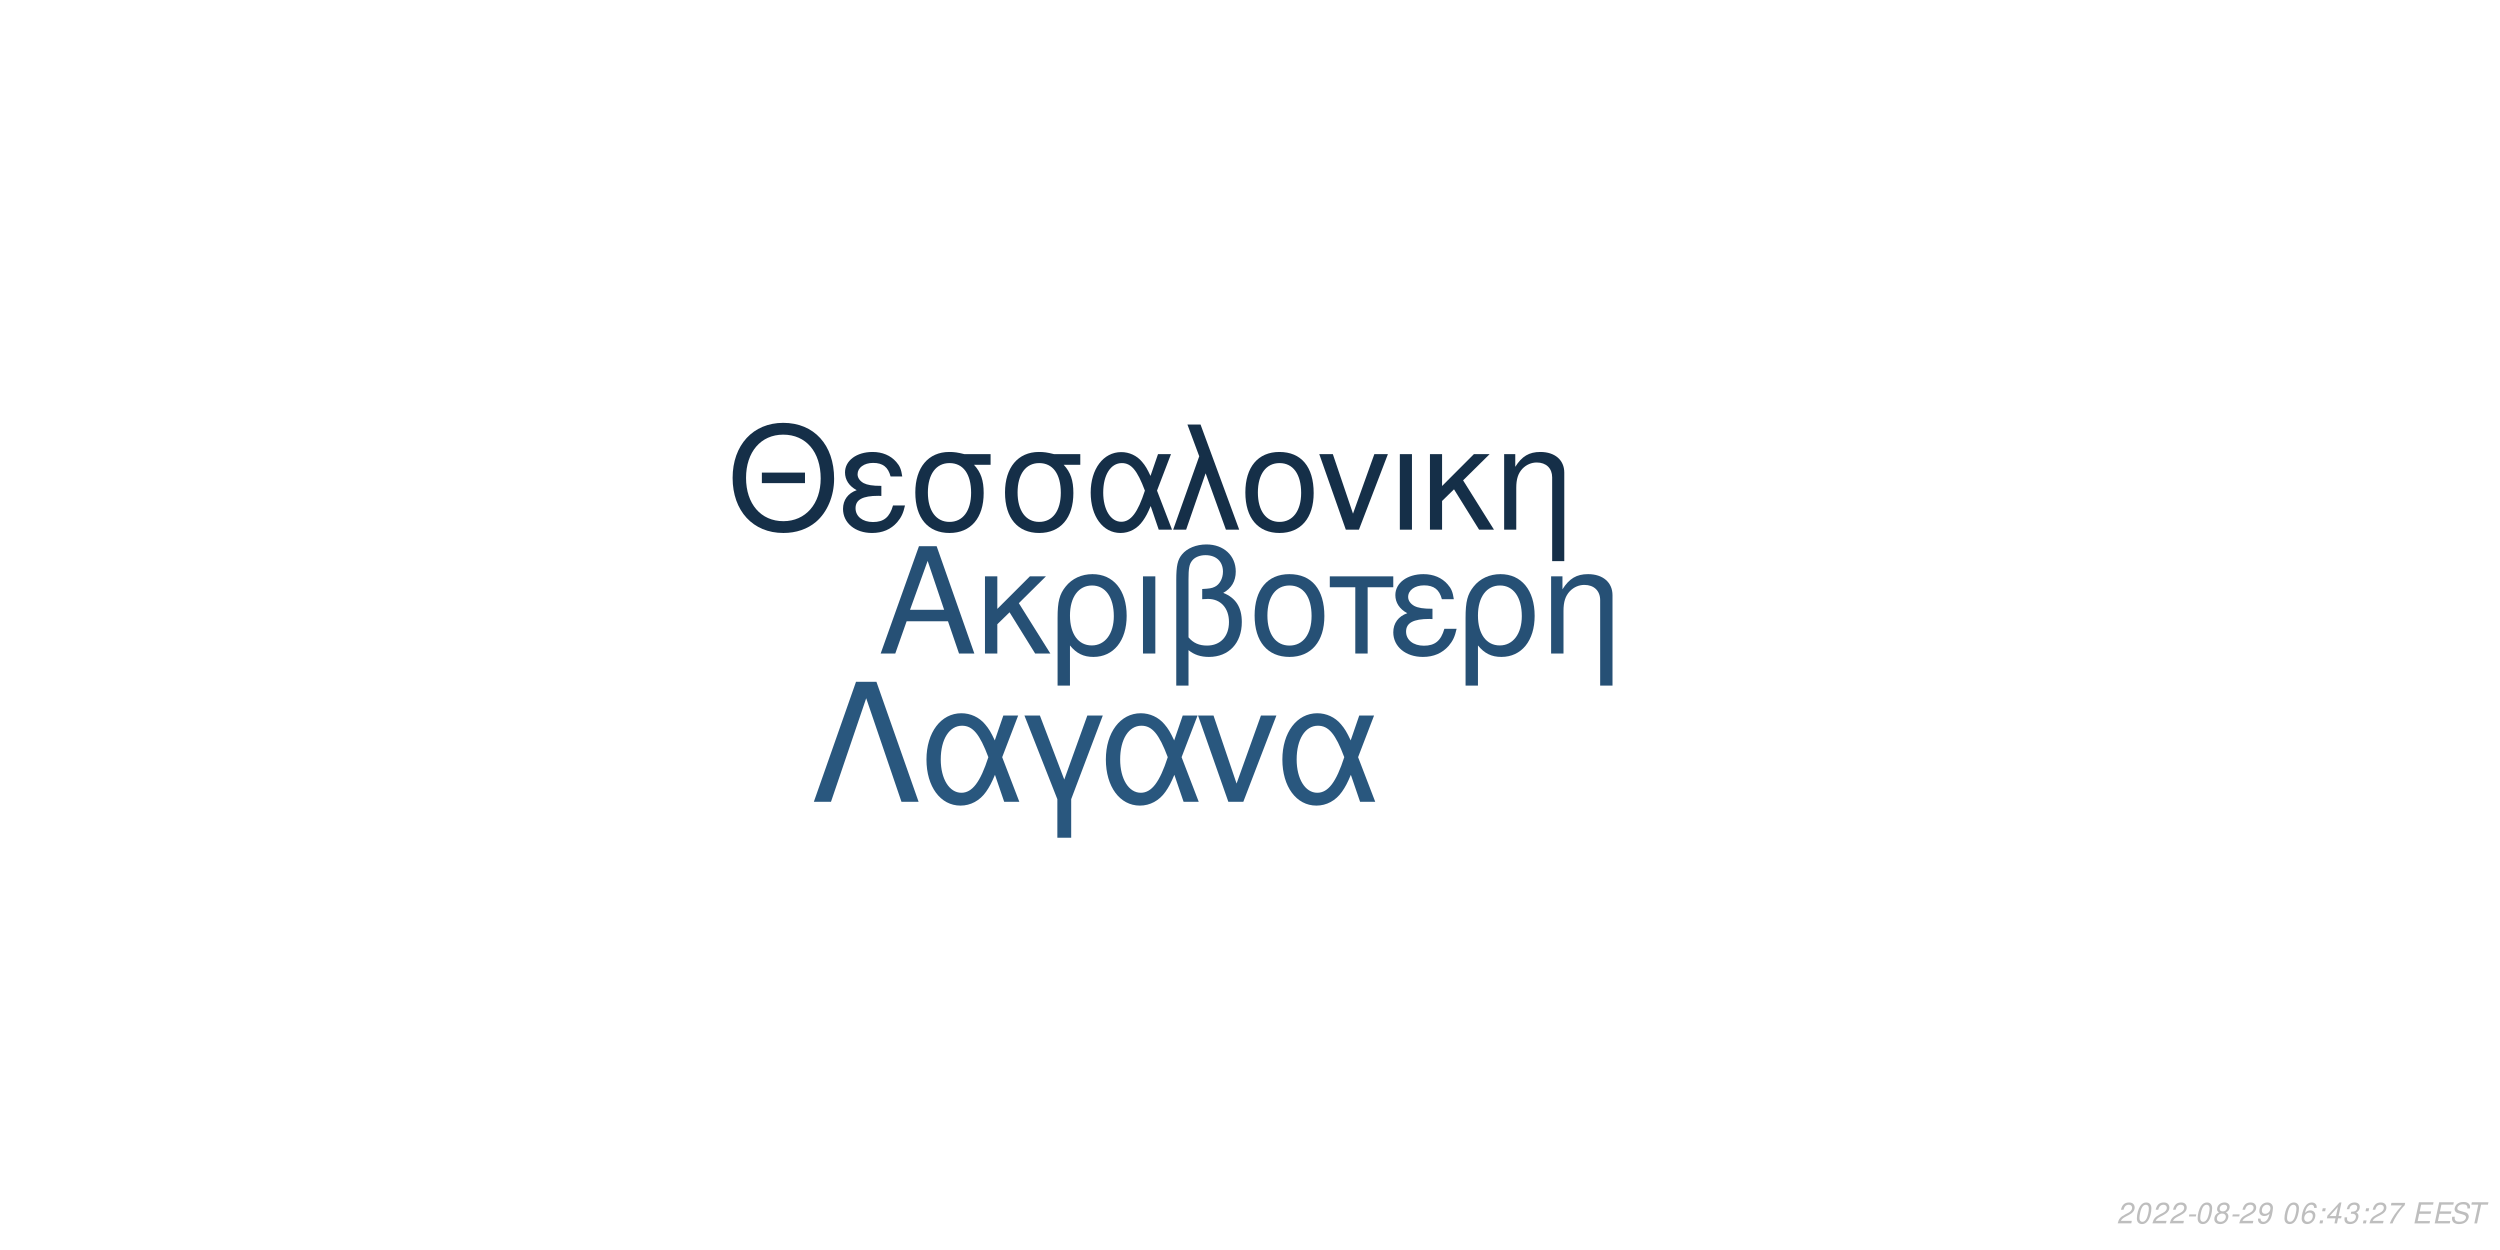
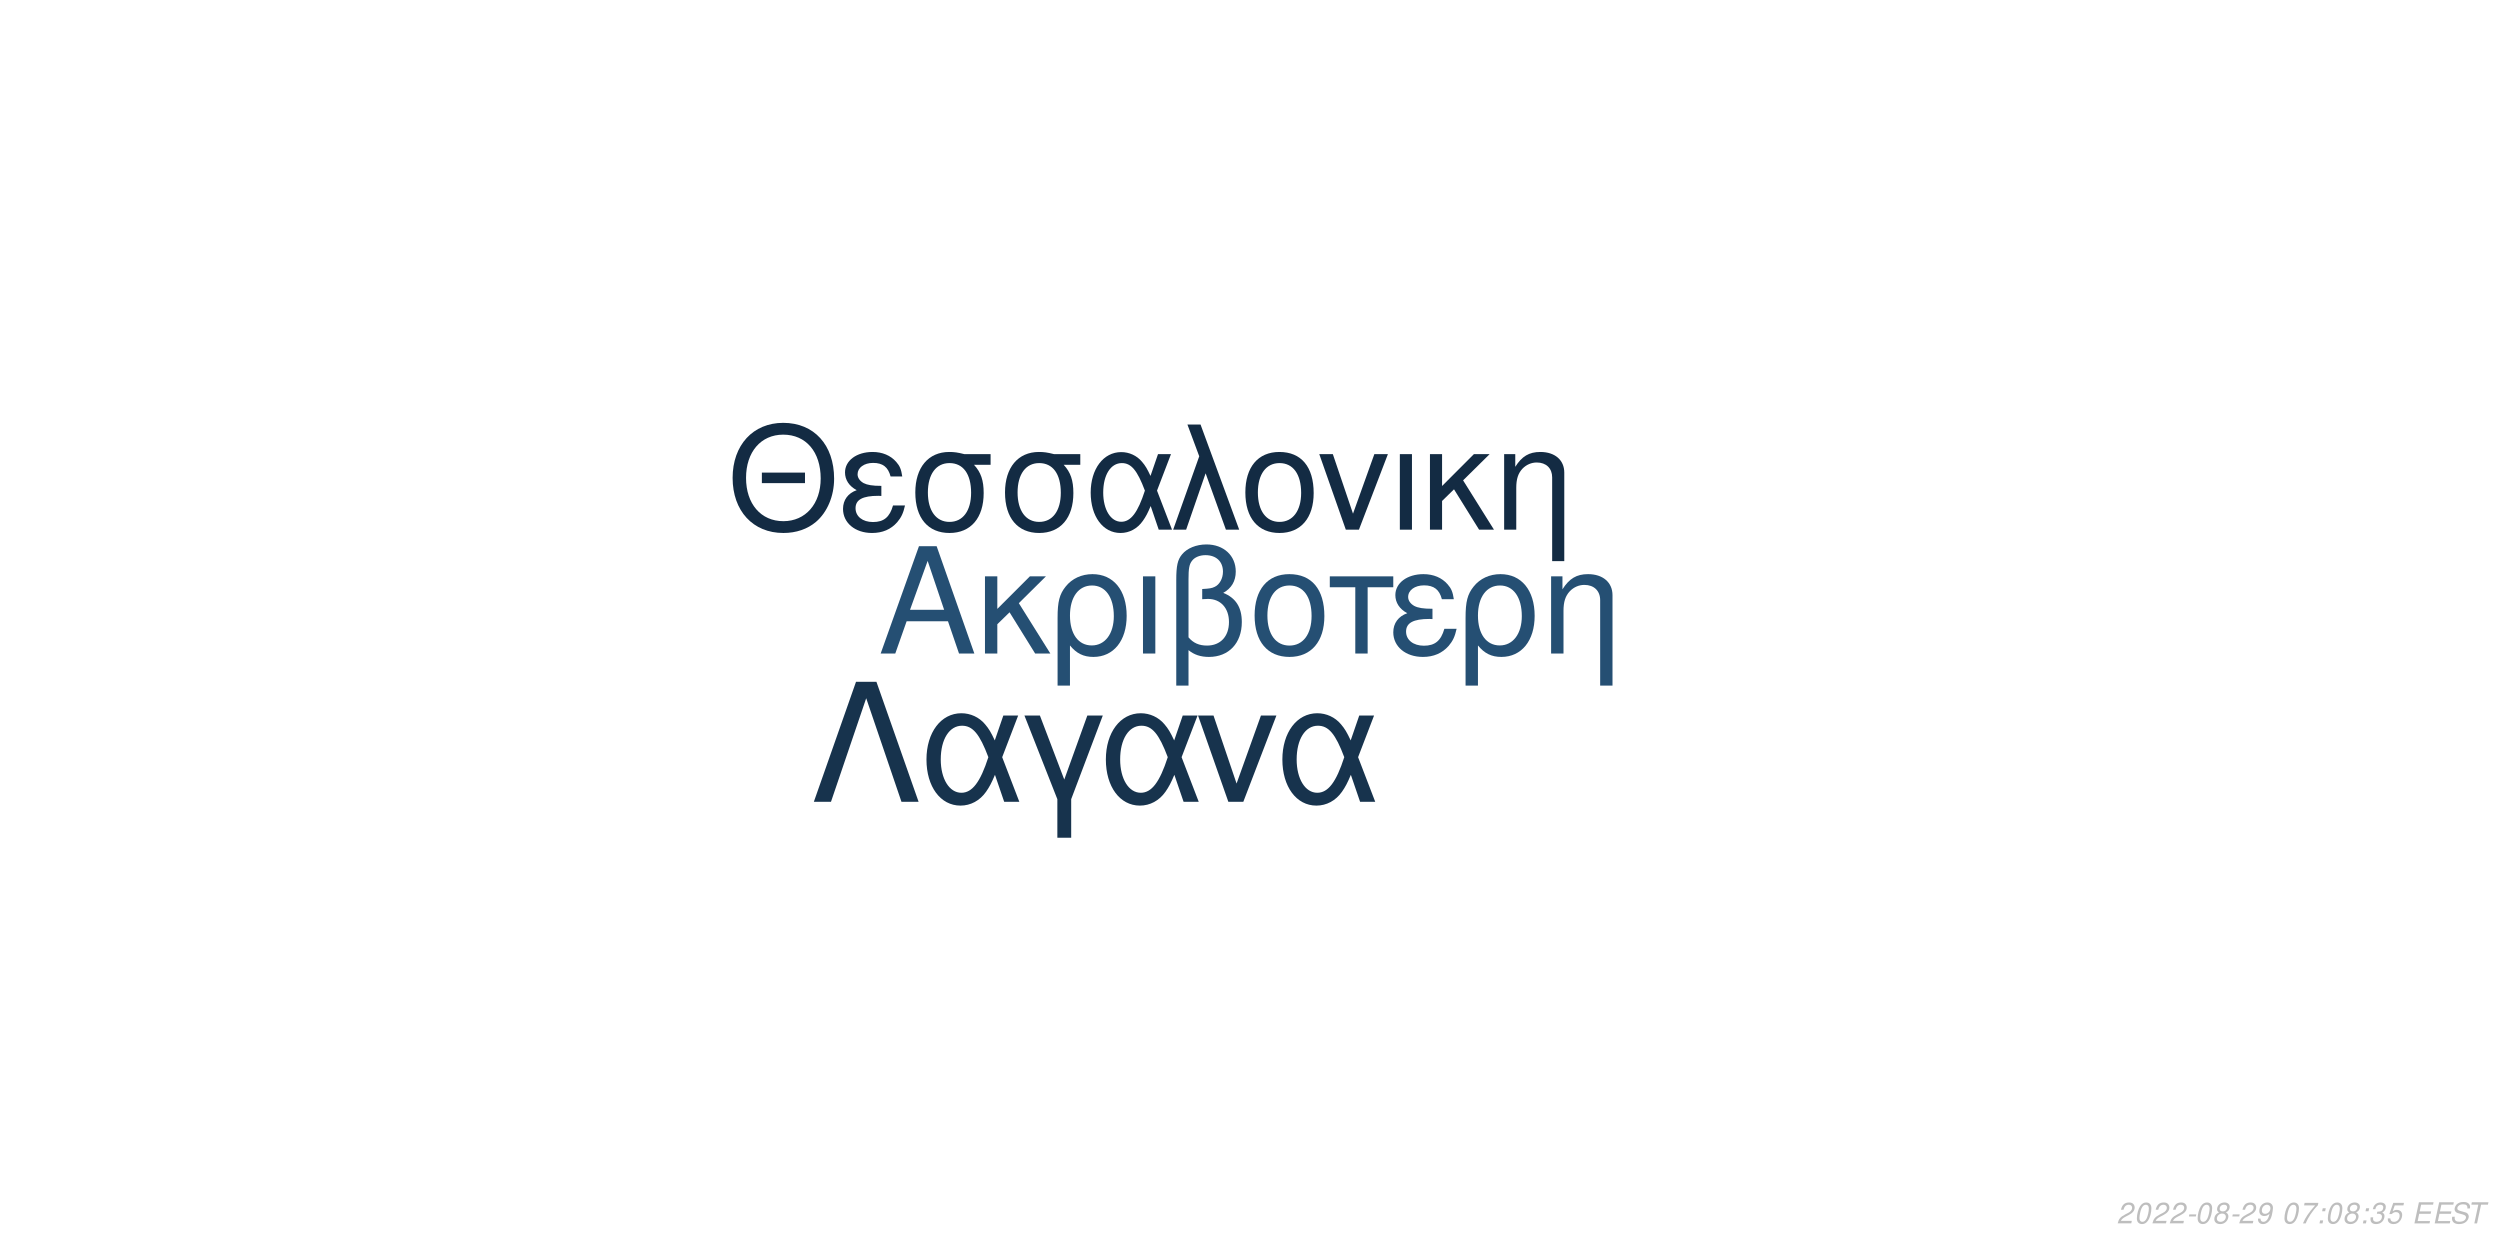
<svg xmlns="http://www.w3.org/2000/svg" xmlns:xlink="http://www.w3.org/1999/xlink" width="864pt" height="432pt" viewBox="0 0 864 432" version="1.1">
  <defs>
    <g>
      <symbol overflow="visible" id="glyph0-0">
        <path style="stroke:none;" d="" />
      </symbol>
      <symbol overflow="visible" id="glyph0-1">
        <path style="stroke:none;" d="M 24.125 -11.141 L 27.938 0 L 33.234 0 L 20.203 -37.094 L 14.094 -37.094 L 0.859 0 L 5.906 0 L 9.828 -11.141 Z M 22.797 -15.109 L 11 -15.109 L 17.094 -32.016 Z M 22.797 -15.109 " />
      </symbol>
      <symbol overflow="visible" id="glyph0-2">
        <path style="stroke:none;" d="M 7.172 -15.422 L 7.172 -26.672 L 2.906 -26.672 L 2.906 0 L 7.172 0 L 7.172 -10.125 L 11.406 -14.25 L 20.25 0 L 25.5 0 L 14.609 -17.406 L 23.969 -26.672 L 18.422 -26.672 Z M 7.172 -15.422 " />
      </symbol>
      <symbol overflow="visible" id="glyph0-3">
        <path style="stroke:none;" d="M 3 11.094 L 7.281 11.094 L 7.281 -2.797 C 9.516 -0.047 11.953 1.172 15.375 1.172 C 22.344 1.172 26.875 -4.422 26.875 -13.031 C 26.875 -21.891 22.297 -27.438 15.062 -27.438 C 11.297 -27.438 7.984 -25.906 5.797 -23.156 C 3.672 -20.516 3 -17.969 3 -12.359 Z M 14.906 -23.516 C 19.547 -23.516 22.438 -19.438 22.438 -12.922 C 22.438 -6.812 19.391 -2.797 14.812 -2.797 C 10.172 -2.797 7.281 -6.766 7.281 -13.125 C 7.281 -19.484 10.234 -23.516 14.906 -23.516 Z M 14.906 -23.516 " />
      </symbol>
      <symbol overflow="visible" id="glyph0-4">
        <path style="stroke:none;" d="M 3.516 0 L 7.781 0 L 7.781 -26.672 L 3.516 -26.672 Z M 3.516 0 " />
      </symbol>
      <symbol overflow="visible" id="glyph0-5">
        <path style="stroke:none;" d="M 4.016 11.094 L 8.25 11.094 L 8.25 -1.172 C 10.172 0.406 12.422 1.172 15.312 1.172 C 22.188 1.172 26.672 -3.609 26.672 -10.891 C 26.672 -15.984 24.578 -19.234 20.25 -20.969 C 23.109 -22.547 24.578 -25.031 24.578 -28.344 C 24.578 -33.844 20.406 -37.703 14.453 -37.703 C 10.938 -37.703 7.734 -36.391 6 -34.25 C 4.484 -32.422 4.016 -30.328 4.016 -25.391 Z M 8.25 -25.656 C 8.25 -29.359 8.5 -30.844 9.469 -32.062 C 10.375 -33.281 12.156 -34 14.094 -34 C 17.812 -34 20.156 -31.812 20.156 -28.297 C 20.156 -25.953 18.984 -23.812 17.297 -23.047 C 16.281 -22.547 15.469 -22.438 12.984 -22.297 L 12.984 -18.781 C 13.734 -18.828 14.344 -18.875 14.969 -18.875 C 19.344 -18.875 22.234 -15.719 22.234 -10.891 C 22.234 -5.906 19.281 -2.75 14.656 -2.75 C 11.953 -2.75 9.922 -3.609 8.25 -5.594 Z M 8.25 -25.656 " />
      </symbol>
      <symbol overflow="visible" id="glyph0-6">
        <path style="stroke:none;" d="M 14.094 -27.438 C 6.562 -27.438 2.094 -22.094 2.094 -13.125 C 2.094 -4.125 6.562 1.172 14.141 1.172 C 21.672 1.172 26.203 -4.172 26.203 -12.922 C 26.203 -22.188 21.828 -27.438 14.094 -27.438 Z M 14.141 -23.516 C 18.938 -23.516 21.781 -19.594 21.781 -12.984 C 21.781 -6.672 18.828 -2.75 14.141 -2.75 C 9.422 -2.75 6.516 -6.672 6.516 -13.125 C 6.516 -19.594 9.422 -23.516 14.141 -23.516 Z M 14.141 -23.516 " />
      </symbol>
      <symbol overflow="visible" id="glyph0-7">
        <path style="stroke:none;" d="M 7.891 0 L 12.156 0 L 12.156 -22.906 L 21.016 -22.906 L 21.016 -26.672 L -0.922 -26.672 L -0.922 -22.906 L 7.891 -22.906 Z M 7.891 0 " />
      </symbol>
      <symbol overflow="visible" id="glyph0-8">
        <path style="stroke:none;" d="M 14.562 -15.469 C 11.344 -15.469 9.562 -15.781 8.297 -16.438 C 6.922 -17.203 6.156 -18.328 6.156 -19.547 C 6.156 -21.891 8.453 -23.562 11.656 -23.562 C 15.062 -23.562 16.953 -22.094 17.812 -18.781 L 21.938 -18.781 C 21.578 -21.266 21.062 -22.5 19.797 -23.922 C 17.812 -26.203 14.906 -27.438 11.453 -27.438 C 5.797 -27.438 1.734 -24.375 1.734 -20.203 C 1.734 -17.609 3.156 -15.375 5.859 -13.938 C 2.797 -12.875 1.016 -10.484 1.016 -7.328 C 1.016 -2.391 5.297 1.172 11.25 1.172 C 14.969 1.172 17.906 -0.109 20.156 -2.641 C 21.578 -4.328 22.297 -5.797 22.906 -8.547 L 18.672 -8.547 C 17.5 -4.422 15.422 -2.703 11.609 -2.703 C 7.938 -2.703 5.438 -4.688 5.438 -7.578 C 5.438 -10.578 7.938 -11.953 13.484 -11.953 C 13.641 -11.953 14.094 -11.953 14.562 -11.906 Z M 14.562 -15.469 " />
      </symbol>
      <symbol overflow="visible" id="glyph0-9">
        <path style="stroke:none;" d="M 3.562 -26.672 L 3.562 0 L 7.844 0 L 7.844 -14.703 C 7.844 -17.906 8.5 -19.891 10.031 -21.531 C 11.406 -22.953 13.188 -23.719 15.062 -23.719 C 18.375 -23.719 20.516 -21.672 20.516 -18.469 L 20.516 11.094 L 24.781 11.094 L 24.781 -20.156 C 24.781 -24.578 21.469 -27.438 16.328 -27.438 C 12.359 -27.438 9.828 -25.906 7.484 -22.188 L 7.484 -26.672 Z M 3.562 -26.672 " />
      </symbol>
      <symbol overflow="visible" id="glyph1-0">
        <path style="stroke:none;" d="" />
      </symbol>
      <symbol overflow="visible" id="glyph1-1">
        <path style="stroke:none;" d="M 26.859 -19.734 L 11.953 -19.734 L 11.953 -16.094 L 26.859 -16.094 Z M 19.328 -36.922 C 8.922 -36.922 1.844 -29.25 1.844 -17.891 C 1.844 -6.484 8.875 1.141 19.391 1.141 C 23.812 1.141 27.703 -0.203 30.641 -2.688 C 34.578 -6.031 36.922 -11.656 36.922 -17.594 C 36.922 -29.297 30 -36.922 19.328 -36.922 Z M 19.328 -32.844 C 27.203 -32.844 32.281 -26.906 32.281 -17.688 C 32.281 -8.922 27.062 -2.938 19.391 -2.938 C 11.609 -2.938 6.484 -8.922 6.484 -17.891 C 6.484 -26.859 11.609 -32.844 19.328 -32.844 Z M 19.328 -32.844 " />
      </symbol>
      <symbol overflow="visible" id="glyph1-2">
        <path style="stroke:none;" d="M 14.25 -15.141 C 11.109 -15.141 9.375 -15.453 8.125 -16.094 C 6.781 -16.844 6.031 -17.938 6.031 -19.141 C 6.031 -21.422 8.266 -23.078 11.406 -23.078 C 14.75 -23.078 16.594 -21.625 17.438 -18.391 L 21.469 -18.391 C 21.125 -20.828 20.625 -22.031 19.391 -23.422 C 17.438 -25.656 14.594 -26.859 11.219 -26.859 C 5.688 -26.859 1.688 -23.875 1.688 -19.781 C 1.688 -17.234 3.094 -15.047 5.734 -13.656 C 2.734 -12.609 1 -10.266 1 -7.172 C 1 -2.344 5.188 1.141 11.016 1.141 C 14.656 1.141 17.547 -0.094 19.734 -2.594 C 21.125 -4.234 21.828 -5.688 22.422 -8.375 L 18.281 -8.375 C 17.141 -4.328 15.094 -2.641 11.359 -2.641 C 7.766 -2.641 5.328 -4.578 5.328 -7.422 C 5.328 -10.359 7.766 -11.703 13.203 -11.703 C 13.359 -11.703 13.797 -11.703 14.25 -11.656 Z M 14.25 -15.141 " />
      </symbol>
      <symbol overflow="visible" id="glyph1-3">
        <path style="stroke:none;" d="M 29 -26.109 L 19.938 -26.109 C 17.594 -26.703 16.438 -26.859 14.703 -26.859 C 7.469 -26.859 2.984 -21.469 2.984 -12.859 C 2.984 -4.031 7.375 1.141 14.797 1.141 C 22.172 1.141 26.609 -4.078 26.609 -12.656 C 26.609 -17.047 25.656 -19.828 23.266 -22.422 L 29 -22.422 Z M 14.797 -23.016 C 19.531 -23.016 22.266 -19.234 22.266 -12.75 C 22.266 -6.531 19.438 -2.688 14.797 -2.688 C 10.172 -2.688 7.328 -6.531 7.328 -12.859 C 7.328 -19.188 10.172 -23.016 14.797 -23.016 Z M 14.797 -23.016 " />
      </symbol>
      <symbol overflow="visible" id="glyph1-4">
        <path style="stroke:none;" d="M 29.344 -26.109 L 24.859 -26.109 L 22.266 -18.578 C 21.125 -21.031 20.484 -22.125 19.328 -23.469 C 17.547 -25.609 14.906 -26.812 12.156 -26.812 C 5.984 -26.812 1.594 -20.984 1.594 -12.812 C 1.594 -4.578 5.828 1.141 11.906 1.141 C 14.953 1.141 17.734 -0.344 19.625 -3.047 C 20.672 -4.531 21.281 -5.688 22.328 -8.172 L 25.109 0 L 29.703 0 L 24.516 -13.5 Z M 20.328 -13.5 C 17.891 -5.922 15.453 -2.734 12.156 -2.734 C 8.516 -2.734 5.922 -6.922 5.922 -12.812 C 5.922 -18.938 8.516 -23.016 12.359 -23.016 C 15.594 -23.016 17.688 -20.531 20.328 -13.5 Z M 20.328 -13.5 " />
      </symbol>
      <symbol overflow="visible" id="glyph1-5">
        <path style="stroke:none;" d="M 1.094 0 L 5.578 0 L 12.312 -19.484 L 19.328 0 L 23.922 0 L 10.562 -36.328 L 6.031 -36.328 L 10.109 -25.359 Z M 1.094 0 " />
      </symbol>
      <symbol overflow="visible" id="glyph1-6">
        <path style="stroke:none;" d="M 13.797 -26.859 C 6.422 -26.859 2.047 -21.625 2.047 -12.859 C 2.047 -4.031 6.422 1.141 13.859 1.141 C 21.234 1.141 25.656 -4.078 25.656 -12.656 C 25.656 -21.719 21.375 -26.859 13.797 -26.859 Z M 13.859 -23.016 C 18.531 -23.016 21.328 -19.188 21.328 -12.703 C 21.328 -6.531 18.438 -2.688 13.859 -2.688 C 9.219 -2.688 6.375 -6.531 6.375 -12.859 C 6.375 -19.188 9.219 -23.016 13.859 -23.016 Z M 13.859 -23.016 " />
      </symbol>
      <symbol overflow="visible" id="glyph1-7">
        <path style="stroke:none;" d="M 14.297 0 L 24.312 -26.109 L 19.625 -26.109 L 12.25 -5.531 L 5.281 -26.109 L 0.594 -26.109 L 9.766 0 Z M 14.297 0 " />
      </symbol>
      <symbol overflow="visible" id="glyph1-8">
        <path style="stroke:none;" d="M 3.438 0 L 7.625 0 L 7.625 -26.109 L 3.438 -26.109 Z M 3.438 0 " />
      </symbol>
      <symbol overflow="visible" id="glyph1-9">
        <path style="stroke:none;" d="M 7.031 -15.094 L 7.031 -26.109 L 2.844 -26.109 L 2.844 0 L 7.031 0 L 7.031 -9.922 L 11.156 -13.953 L 19.828 0 L 24.969 0 L 14.297 -17.047 L 23.469 -26.109 L 18.031 -26.109 Z M 7.031 -15.094 " />
      </symbol>
      <symbol overflow="visible" id="glyph1-10">
        <path style="stroke:none;" d="M 3.484 -26.109 L 3.484 0 L 7.672 0 L 7.672 -14.406 C 7.672 -17.547 8.328 -19.484 9.812 -21.078 C 11.156 -22.469 12.906 -23.219 14.75 -23.219 C 17.984 -23.219 20.078 -21.234 20.078 -18.094 L 20.078 10.859 L 24.266 10.859 L 24.266 -19.734 C 24.266 -24.062 21.031 -26.859 16 -26.859 C 12.109 -26.859 9.609 -25.359 7.328 -21.719 L 7.328 -26.109 Z M 3.484 -26.109 " />
      </symbol>
      <symbol overflow="visible" id="glyph2-0">
        <path style="stroke:none;" d="" />
      </symbol>
      <symbol overflow="visible" id="glyph2-1">
        <path style="stroke:none;" d="M 22.531 -41.484 L 15.484 -41.484 L 0.906 0 L 6.828 0 L 19 -35.797 L 31.188 0 L 37.109 0 Z M 22.531 -41.484 " />
      </symbol>
      <symbol overflow="visible" id="glyph2-2">
        <path style="stroke:none;" d="M 33.516 -29.812 L 28.391 -29.812 L 25.438 -21.219 C 24.125 -24.016 23.391 -25.266 22.078 -26.797 C 20.031 -29.25 17.016 -30.609 13.891 -30.609 C 6.828 -30.609 1.828 -23.953 1.828 -14.625 C 1.828 -5.234 6.656 1.312 13.594 1.312 C 17.078 1.312 20.266 -0.391 22.422 -3.469 C 23.609 -5.172 24.297 -6.484 25.5 -9.328 L 28.688 0 L 33.922 0 L 28 -15.422 Z M 23.219 -15.422 C 20.422 -6.766 17.641 -3.125 13.891 -3.125 C 9.734 -3.125 6.766 -7.906 6.766 -14.625 C 6.766 -21.625 9.734 -26.297 14.109 -26.297 C 17.812 -26.297 20.203 -23.453 23.219 -15.422 Z M 23.219 -15.422 " />
      </symbol>
      <symbol overflow="visible" id="glyph2-3">
        <path style="stroke:none;" d="M 12.062 12.406 L 16.844 12.406 L 16.844 -0.906 L 27.766 -29.812 L 22.422 -29.812 L 14.453 -7.688 L 6.031 -29.812 L 0.688 -29.812 L 12.062 -0.906 Z M 12.062 12.406 " />
      </symbol>
      <symbol overflow="visible" id="glyph2-4">
        <path style="stroke:none;" d="M 16.328 0 L 27.766 -29.812 L 22.422 -29.812 L 14 -6.312 L 6.031 -29.812 L 0.688 -29.812 L 11.156 0 Z M 16.328 0 " />
      </symbol>
      <symbol overflow="visible" id="glyph3-0">
        <path style="stroke:none;" d="" />
      </symbol>
      <symbol overflow="visible" id="glyph3-1">
        <path style="stroke:none;" d="M 5.234 -0.875 L 1.469 -0.875 C 1.641 -1.375 2.203 -1.891 3.109 -2.344 L 4.234 -2.938 C 5.562 -3.625 6.219 -4.469 6.219 -5.484 C 6.219 -5.938 6.062 -6.359 5.797 -6.656 C 5.469 -7.047 4.984 -7.234 4.312 -7.234 C 2.766 -7.234 1.891 -6.453 1.484 -4.734 L 2.375 -4.734 C 2.484 -5.188 2.609 -5.484 2.797 -5.75 C 3.094 -6.203 3.609 -6.453 4.188 -6.453 C 4.891 -6.453 5.344 -6.031 5.344 -5.375 C 5.344 -4.703 4.859 -4.094 4.016 -3.656 L 2.984 -3.125 C 1.234 -2.188 0.797 -1.656 0.344 -0.016 L 5.047 -0.016 Z M 5.234 -0.875 " />
      </symbol>
      <symbol overflow="visible" id="glyph3-2">
        <path style="stroke:none;" d="M 4.203 -7.234 C 3.375 -7.234 2.688 -6.812 2.125 -5.984 C 1.484 -5.047 0.984 -3.188 0.984 -1.734 C 0.984 -1.109 1.172 -0.562 1.484 -0.266 C 1.797 0.047 2.281 0.234 2.766 0.234 C 3.625 0.234 4.281 -0.156 4.859 -1.016 C 5.516 -1.953 6 -3.797 6 -5.266 C 6 -6.5 5.328 -7.234 4.203 -7.234 Z M 4.094 -6.453 C 4.734 -6.453 5.125 -5.984 5.125 -5.156 C 5.125 -4.203 4.781 -2.625 4.406 -1.812 C 3.984 -0.938 3.516 -0.547 2.875 -0.547 C 2.25 -0.547 1.875 -1.031 1.875 -1.828 C 1.875 -2.797 2.203 -4.344 2.594 -5.203 C 2.984 -6.047 3.453 -6.453 4.094 -6.453 Z M 4.094 -6.453 " />
      </symbol>
      <symbol overflow="visible" id="glyph3-3">
        <path style="stroke:none;" d="M 3.516 -3.125 L 1.125 -3.125 L 0.969 -2.406 L 3.359 -2.406 Z M 3.516 -3.125 " />
      </symbol>
      <symbol overflow="visible" id="glyph3-4">
        <path style="stroke:none;" d="M 4.766 -3.797 C 5.078 -3.969 5.234 -4.078 5.438 -4.234 C 5.812 -4.594 6.062 -5.172 6.062 -5.734 C 6.062 -6.625 5.344 -7.234 4.266 -7.234 C 2.812 -7.234 1.703 -6.219 1.703 -4.875 C 1.703 -4.406 1.875 -4.125 2.359 -3.812 C 1.297 -3.312 0.75 -2.516 0.75 -1.469 C 0.75 -0.438 1.547 0.234 2.812 0.234 C 3.656 0.234 4.359 -0.094 4.938 -0.734 C 5.359 -1.234 5.609 -1.859 5.609 -2.438 C 5.609 -3.047 5.312 -3.516 4.766 -3.797 Z M 4.109 -6.453 C 4.797 -6.453 5.188 -6.125 5.188 -5.578 C 5.188 -5.266 5.062 -4.922 4.859 -4.672 C 4.562 -4.312 4.188 -4.156 3.656 -4.156 C 2.984 -4.156 2.594 -4.453 2.594 -4.984 C 2.594 -5.859 3.203 -6.453 4.109 -6.453 Z M 3.453 -3.406 C 4.234 -3.406 4.734 -2.984 4.734 -2.312 C 4.734 -1.312 3.922 -0.547 2.875 -0.547 C 2.125 -0.547 1.625 -0.969 1.625 -1.625 C 1.625 -2.609 2.438 -3.406 3.453 -3.406 Z M 3.453 -3.406 " />
      </symbol>
      <symbol overflow="visible" id="glyph3-5">
        <path style="stroke:none;" d="M 0.844 -1.656 C 0.844 -1.547 0.844 -1.438 0.844 -1.375 C 0.844 -0.406 1.531 0.234 2.578 0.234 C 3.203 0.234 3.766 0.016 4.297 -0.438 C 4.938 -1 5.312 -1.656 5.594 -2.719 C 5.844 -3.672 6.016 -4.766 6.016 -5.375 C 6.016 -5.844 5.844 -6.328 5.547 -6.656 C 5.203 -7.031 4.703 -7.234 4.062 -7.234 C 2.516 -7.234 1.297 -5.938 1.297 -4.266 C 1.297 -3.203 1.984 -2.547 3.047 -2.547 C 3.484 -2.547 3.953 -2.672 4.281 -2.891 C 4.406 -2.984 4.547 -3.078 4.828 -3.344 C 4.438 -1.484 3.703 -0.547 2.703 -0.547 C 2.109 -0.547 1.719 -0.938 1.719 -1.547 L 1.719 -1.656 Z M 3.953 -6.453 C 4.625 -6.453 5.141 -5.953 5.141 -5.281 C 5.141 -4.188 4.312 -3.312 3.297 -3.312 C 2.594 -3.312 2.172 -3.734 2.172 -4.453 C 2.172 -5.562 2.984 -6.453 3.953 -6.453 Z M 3.953 -6.453 " />
      </symbol>
      <symbol overflow="visible" id="glyph3-6">
        <path style="stroke:none;" d="" />
      </symbol>
      <symbol overflow="visible" id="glyph3-7">
-         <path style="stroke:none;" d="M 6.125 -5.344 L 6.141 -5.625 C 6.141 -6.609 5.453 -7.234 4.391 -7.234 C 3.438 -7.234 2.641 -6.719 2.016 -5.703 C 1.422 -4.781 0.938 -2.953 0.938 -1.688 C 0.938 -0.516 1.688 0.234 2.859 0.234 C 3.703 0.234 4.438 -0.156 5 -0.875 C 5.406 -1.422 5.672 -2.156 5.672 -2.766 C 5.672 -3.812 4.969 -4.5 3.906 -4.5 C 3.234 -4.5 2.672 -4.234 2.094 -3.625 C 2.406 -5.375 3.234 -6.453 4.25 -6.453 C 4.703 -6.453 5.062 -6.234 5.172 -5.844 C 5.203 -5.719 5.234 -5.578 5.25 -5.344 Z M 3.656 -3.734 C 4.344 -3.734 4.797 -3.281 4.797 -2.625 C 4.797 -1.469 3.984 -0.547 2.984 -0.547 C 2.297 -0.547 1.812 -1.047 1.812 -1.766 C 1.812 -2.859 2.625 -3.734 3.656 -3.734 Z M 3.656 -3.734 " />
+         <path style="stroke:none;" d="M 6.703 -7.094 L 1.953 -7.094 L 1.766 -6.219 L 5.594 -6.219 C 3.344 -3.688 2.266 -2.109 1.375 0 L 2.344 0 C 3.031 -1.906 4.828 -4.594 6.547 -6.281 Z M 6.703 -7.094 " />
      </symbol>
      <symbol overflow="visible" id="glyph3-8">
        <path style="stroke:none;" d="M 2.359 -1.031 L 1.312 -1.031 L 1.094 0 L 2.141 0 Z M 3.266 -5.234 L 2.219 -5.234 L 2 -4.203 L 3.047 -4.203 Z M 3.266 -5.234 " />
      </symbol>
      <symbol overflow="visible" id="glyph3-9">
-         <path style="stroke:none;" d="M 3.625 -1.75 L 3.266 0 L 4.141 0 L 4.516 -1.75 L 5.562 -1.75 L 5.734 -2.531 L 4.688 -2.531 L 5.688 -7.234 L 5.016 -7.234 L 0.844 -2.672 L 0.641 -1.75 Z M 3.797 -2.531 L 1.594 -2.531 L 4.469 -5.703 Z M 3.797 -2.531 " />
+         <path style="stroke:none;" d="M 2.922 -3.312 C 3.125 -3.344 3.234 -3.344 3.375 -3.344 C 4.203 -3.344 4.688 -3 4.688 -2.406 C 4.688 -1.312 3.906 -0.547 2.781 -0.547 C 2.047 -0.547 1.594 -0.938 1.594 -1.562 C 1.594 -1.719 1.609 -1.844 1.656 -2.094 L 0.766 -2.094 C 0.734 -1.797 0.719 -1.641 0.719 -1.469 C 0.719 -0.375 1.406 0.234 2.641 0.234 C 3.547 0.234 4.297 -0.078 4.812 -0.656 C 5.266 -1.156 5.562 -1.875 5.562 -2.547 C 5.562 -3.125 5.344 -3.453 4.797 -3.734 C 5.641 -4.234 6.016 -4.844 6.016 -5.734 C 6.016 -6.656 5.312 -7.234 4.203 -7.234 C 3.375 -7.234 2.672 -6.938 2.188 -6.375 C 1.891 -6.031 1.703 -5.641 1.516 -4.906 L 2.391 -4.906 C 2.5 -5.359 2.594 -5.594 2.734 -5.812 C 3.047 -6.234 3.516 -6.453 4.078 -6.453 C 4.734 -6.453 5.141 -6.125 5.141 -5.578 C 5.141 -5.188 5.016 -4.797 4.797 -4.547 C 4.516 -4.234 4 -4.062 3.266 -4.062 L 3.078 -4.062 Z M 2.922 -3.312 " />
      </symbol>
      <symbol overflow="visible" id="glyph3-10">
-         <path style="stroke:none;" d="M 2.922 -3.312 C 3.125 -3.344 3.234 -3.344 3.375 -3.344 C 4.203 -3.344 4.688 -3 4.688 -2.406 C 4.688 -1.312 3.906 -0.547 2.781 -0.547 C 2.047 -0.547 1.594 -0.938 1.594 -1.562 C 1.594 -1.719 1.609 -1.844 1.656 -2.094 L 0.766 -2.094 C 0.734 -1.797 0.719 -1.641 0.719 -1.469 C 0.719 -0.375 1.406 0.234 2.641 0.234 C 3.547 0.234 4.297 -0.078 4.812 -0.656 C 5.266 -1.156 5.562 -1.875 5.562 -2.547 C 5.562 -3.125 5.344 -3.453 4.797 -3.734 C 5.641 -4.234 6.016 -4.844 6.016 -5.734 C 6.016 -6.656 5.312 -7.234 4.203 -7.234 C 3.375 -7.234 2.672 -6.938 2.188 -6.375 C 1.891 -6.031 1.703 -5.641 1.516 -4.906 L 2.391 -4.906 C 2.5 -5.359 2.594 -5.594 2.734 -5.812 C 3.047 -6.234 3.516 -6.453 4.078 -6.453 C 4.734 -6.453 5.141 -6.125 5.141 -5.578 C 5.141 -5.188 5.016 -4.797 4.797 -4.547 C 4.516 -4.234 4 -4.062 3.266 -4.062 L 3.078 -4.062 Z M 2.922 -3.312 " />
+         <path style="stroke:none;" d="M 6.297 -7.094 L 2.594 -7.094 L 1.234 -3.234 L 2.047 -3.234 C 2.656 -3.766 2.938 -3.906 3.531 -3.906 C 4.328 -3.906 4.797 -3.453 4.797 -2.688 C 4.797 -1.438 3.969 -0.547 2.828 -0.547 C 2.031 -0.547 1.609 -0.938 1.578 -1.734 L 0.703 -1.734 L 0.703 -1.516 C 0.703 -0.938 0.844 -0.547 1.188 -0.266 C 1.562 0.062 2.078 0.234 2.703 0.234 C 3.656 0.234 4.391 -0.156 4.984 -0.922 C 5.422 -1.5 5.672 -2.234 5.672 -2.953 C 5.672 -4 4.938 -4.672 3.812 -4.672 C 3.328 -4.672 2.906 -4.547 2.406 -4.234 L 3.109 -6.219 L 6.109 -6.219 Z M 6.297 -7.094 " />
      </symbol>
      <symbol overflow="visible" id="glyph3-11">
-         <path style="stroke:none;" d="M 6.703 -7.094 L 1.953 -7.094 L 1.766 -6.219 L 5.594 -6.219 C 3.344 -3.688 2.266 -2.109 1.375 0 L 2.344 0 C 3.031 -1.906 4.828 -4.594 6.547 -6.281 Z M 6.703 -7.094 " />
+         <path style="stroke:none;" d="M 2.547 -3.312 L 6.5 -3.312 L 6.688 -4.141 L 2.719 -4.141 L 3.219 -6.469 L 7.344 -6.469 L 7.516 -7.297 L 2.453 -7.297 L 0.906 0 L 6.125 0 L 6.297 -0.812 L 2.016 -0.812 Z M 2.547 -3.312 " />
      </symbol>
      <symbol overflow="visible" id="glyph3-12">
-         <path style="stroke:none;" d="M 2.547 -3.312 L 6.5 -3.312 L 6.688 -4.141 L 2.719 -4.141 L 3.219 -6.469 L 7.344 -6.469 L 7.516 -7.297 L 2.453 -7.297 L 0.906 0 L 6.125 0 L 6.297 -0.812 L 2.016 -0.812 Z M 2.547 -3.312 " />
+         <path style="stroke:none;" d="M 7.062 -5.156 C 7.125 -5.438 7.141 -5.562 7.141 -5.703 C 7.141 -6.156 6.938 -6.594 6.594 -6.891 C 6.188 -7.25 5.656 -7.406 4.875 -7.406 C 3.844 -7.406 3.047 -7.125 2.5 -6.562 C 2.094 -6.141 1.781 -5.438 1.781 -4.922 C 1.781 -4.297 2.219 -3.766 2.891 -3.562 L 4.594 -3.094 C 5.406 -2.859 5.734 -2.578 5.734 -2.094 C 5.734 -1.781 5.547 -1.406 5.266 -1.141 C 4.844 -0.766 4.266 -0.578 3.453 -0.578 C 2.328 -0.578 1.812 -0.984 1.812 -1.906 C 1.812 -2.047 1.812 -2.125 1.844 -2.312 L 0.984 -2.312 C 0.906 -2.062 0.891 -1.906 0.891 -1.688 C 0.891 -0.484 1.797 0.234 3.297 0.234 C 4.359 0.234 5.234 -0.062 5.812 -0.609 C 6.344 -1.078 6.688 -1.797 6.688 -2.375 C 6.688 -2.641 6.609 -2.906 6.453 -3.156 C 6.234 -3.5 5.938 -3.703 5.469 -3.828 L 3.75 -4.312 C 2.984 -4.547 2.734 -4.734 2.734 -5.188 C 2.734 -5.547 2.875 -5.844 3.188 -6.109 C 3.547 -6.438 4.031 -6.594 4.703 -6.594 C 5.266 -6.594 5.688 -6.484 5.906 -6.297 C 6.094 -6.125 6.219 -5.797 6.219 -5.516 C 6.219 -5.422 6.203 -5.344 6.188 -5.156 Z M 7.062 -5.156 " />
      </symbol>
      <symbol overflow="visible" id="glyph3-13">
-         <path style="stroke:none;" d="M 7.062 -5.156 C 7.125 -5.438 7.141 -5.562 7.141 -5.703 C 7.141 -6.156 6.938 -6.594 6.594 -6.891 C 6.188 -7.25 5.656 -7.406 4.875 -7.406 C 3.844 -7.406 3.047 -7.125 2.5 -6.562 C 2.094 -6.141 1.781 -5.438 1.781 -4.922 C 1.781 -4.297 2.219 -3.766 2.891 -3.562 L 4.594 -3.094 C 5.406 -2.859 5.734 -2.578 5.734 -2.094 C 5.734 -1.781 5.547 -1.406 5.266 -1.141 C 4.844 -0.766 4.266 -0.578 3.453 -0.578 C 2.328 -0.578 1.812 -0.984 1.812 -1.906 C 1.812 -2.047 1.812 -2.125 1.844 -2.312 L 0.984 -2.312 C 0.906 -2.062 0.891 -1.906 0.891 -1.688 C 0.891 -0.484 1.797 0.234 3.297 0.234 C 4.359 0.234 5.234 -0.062 5.812 -0.609 C 6.344 -1.078 6.688 -1.797 6.688 -2.375 C 6.688 -2.641 6.609 -2.906 6.453 -3.156 C 6.234 -3.5 5.938 -3.703 5.469 -3.828 L 3.75 -4.312 C 2.984 -4.547 2.734 -4.734 2.734 -5.188 C 2.734 -5.547 2.875 -5.844 3.188 -6.109 C 3.547 -6.438 4.031 -6.594 4.703 -6.594 C 5.266 -6.594 5.688 -6.484 5.906 -6.297 C 6.094 -6.125 6.219 -5.797 6.219 -5.516 C 6.219 -5.422 6.203 -5.344 6.188 -5.156 Z M 7.062 -5.156 " />
-       </symbol>
-       <symbol overflow="visible" id="glyph3-14">
        <path style="stroke:none;" d="M 4.938 -6.469 L 7.312 -6.469 L 7.484 -7.297 L 1.75 -7.297 L 1.578 -6.469 L 3.984 -6.469 L 2.609 0 L 3.547 0 Z M 4.938 -6.469 " />
      </symbol>
    </g>
  </defs>
  <g id="surface1">
    <rect x="0" y="0" width="864" height="432" style="fill:rgb(100%,100%,100%);fill-opacity:1;stroke:none;" />
-     <g style="fill:rgb(14.902%,31.373%,45.882%);fill-opacity:1;">
+     <g style="fill:rgb(14.51%,30.98%,45.098%);fill-opacity:1;">
      <use xlink:href="#glyph0-1" x="303.5" y="225.861" />
      <use xlink:href="#glyph0-2" x="337.5" y="225.861" />
      <use xlink:href="#glyph0-3" x="362.5" y="225.861" />
      <use xlink:href="#glyph0-4" x="391.5" y="225.861" />
      <use xlink:href="#glyph0-5" x="402.5" y="225.861" />
      <use xlink:href="#glyph0-6" x="431.5" y="225.861" />
      <use xlink:href="#glyph0-7" x="460.5" y="225.861" />
      <use xlink:href="#glyph0-8" x="480.5" y="225.861" />
      <use xlink:href="#glyph0-3" x="503.5" y="225.861" />
      <use xlink:href="#glyph0-9" x="532.5" y="225.861" />
    </g>
-     <g style="fill:rgb(8.235%,18.431%,28.235%);fill-opacity:1;">
+     <g style="fill:rgb(7.451%,16.863%,26.275%);fill-opacity:1;">
      <use xlink:href="#glyph1-1" x="251.348" y="183.058" />
      <use xlink:href="#glyph1-2" x="290.348" y="183.058" />
      <use xlink:href="#glyph1-3" x="313.348" y="183.058" />
      <use xlink:href="#glyph1-3" x="344.348" y="183.058" />
      <use xlink:href="#glyph1-4" x="375.348" y="183.058" />
      <use xlink:href="#glyph1-5" x="404.348" y="183.058" />
      <use xlink:href="#glyph1-6" x="428.348" y="183.058" />
      <use xlink:href="#glyph1-7" x="455.348" y="183.058" />
      <use xlink:href="#glyph1-8" x="480.348" y="183.058" />
      <use xlink:href="#glyph1-9" x="491.348" y="183.058" />
      <use xlink:href="#glyph1-10" x="516.348" y="183.058" />
    </g>
-     <g style="fill:rgb(16.078%,34.118%,49.412%);fill-opacity:1;">
+     <g style="fill:rgb(9.02%,20%,30.196%);fill-opacity:1;">
      <use xlink:href="#glyph2-1" x="280.359" y="277.105" />
      <use xlink:href="#glyph2-2" x="318.359" y="277.105" />
      <use xlink:href="#glyph2-3" x="353.359" y="277.105" />
      <use xlink:href="#glyph2-2" x="380.359" y="277.105" />
      <use xlink:href="#glyph2-4" x="413.359" y="277.105" />
      <use xlink:href="#glyph2-2" x="441.359" y="277.105" />
    </g>
    <g style="fill:rgb(74.51%,74.51%,74.51%);fill-opacity:1;">
      <use xlink:href="#glyph3-1" x="731.52" y="422.81" />
      <use xlink:href="#glyph3-2" x="737.52" y="422.81" />
      <use xlink:href="#glyph3-1" x="743.52" y="422.81" />
      <use xlink:href="#glyph3-1" x="749.52" y="422.81" />
      <use xlink:href="#glyph3-3" x="755.52" y="422.81" />
      <use xlink:href="#glyph3-2" x="758.52" y="422.81" />
      <use xlink:href="#glyph3-4" x="764.52" y="422.81" />
      <use xlink:href="#glyph3-3" x="770.52" y="422.81" />
      <use xlink:href="#glyph3-1" x="773.52" y="422.81" />
      <use xlink:href="#glyph3-5" x="779.52" y="422.81" />
      <use xlink:href="#glyph3-6" x="785.52" y="422.81" />
      <use xlink:href="#glyph3-2" x="788.52" y="422.81" />
      <use xlink:href="#glyph3-7" x="794.52" y="422.81" />
      <use xlink:href="#glyph3-8" x="800.52" y="422.81" />
-       <use xlink:href="#glyph3-9" x="803.52" y="422.81" />
-       <use xlink:href="#glyph3-10" x="809.52" y="422.81" />
+       <use xlink:href="#glyph3-2" x="803.52" y="422.81" />
+       <use xlink:href="#glyph3-4" x="809.52" y="422.81" />
      <use xlink:href="#glyph3-8" x="815.52" y="422.81" />
-       <use xlink:href="#glyph3-1" x="818.52" y="422.81" />
-       <use xlink:href="#glyph3-11" x="824.52" y="422.81" />
+       <use xlink:href="#glyph3-9" x="818.52" y="422.81" />
+       <use xlink:href="#glyph3-10" x="824.52" y="422.81" />
      <use xlink:href="#glyph3-6" x="830.52" y="422.81" />
-       <use xlink:href="#glyph3-12" x="833.52" y="422.81" />
-       <use xlink:href="#glyph3-12" x="840.52" y="422.81" />
-       <use xlink:href="#glyph3-13" x="846.52" y="422.81" />
-       <use xlink:href="#glyph3-14" x="852.52" y="422.81" />
+       <use xlink:href="#glyph3-11" x="833.52" y="422.81" />
+       <use xlink:href="#glyph3-11" x="840.52" y="422.81" />
+       <use xlink:href="#glyph3-12" x="846.52" y="422.81" />
+       <use xlink:href="#glyph3-13" x="852.52" y="422.81" />
    </g>
  </g>
</svg>
